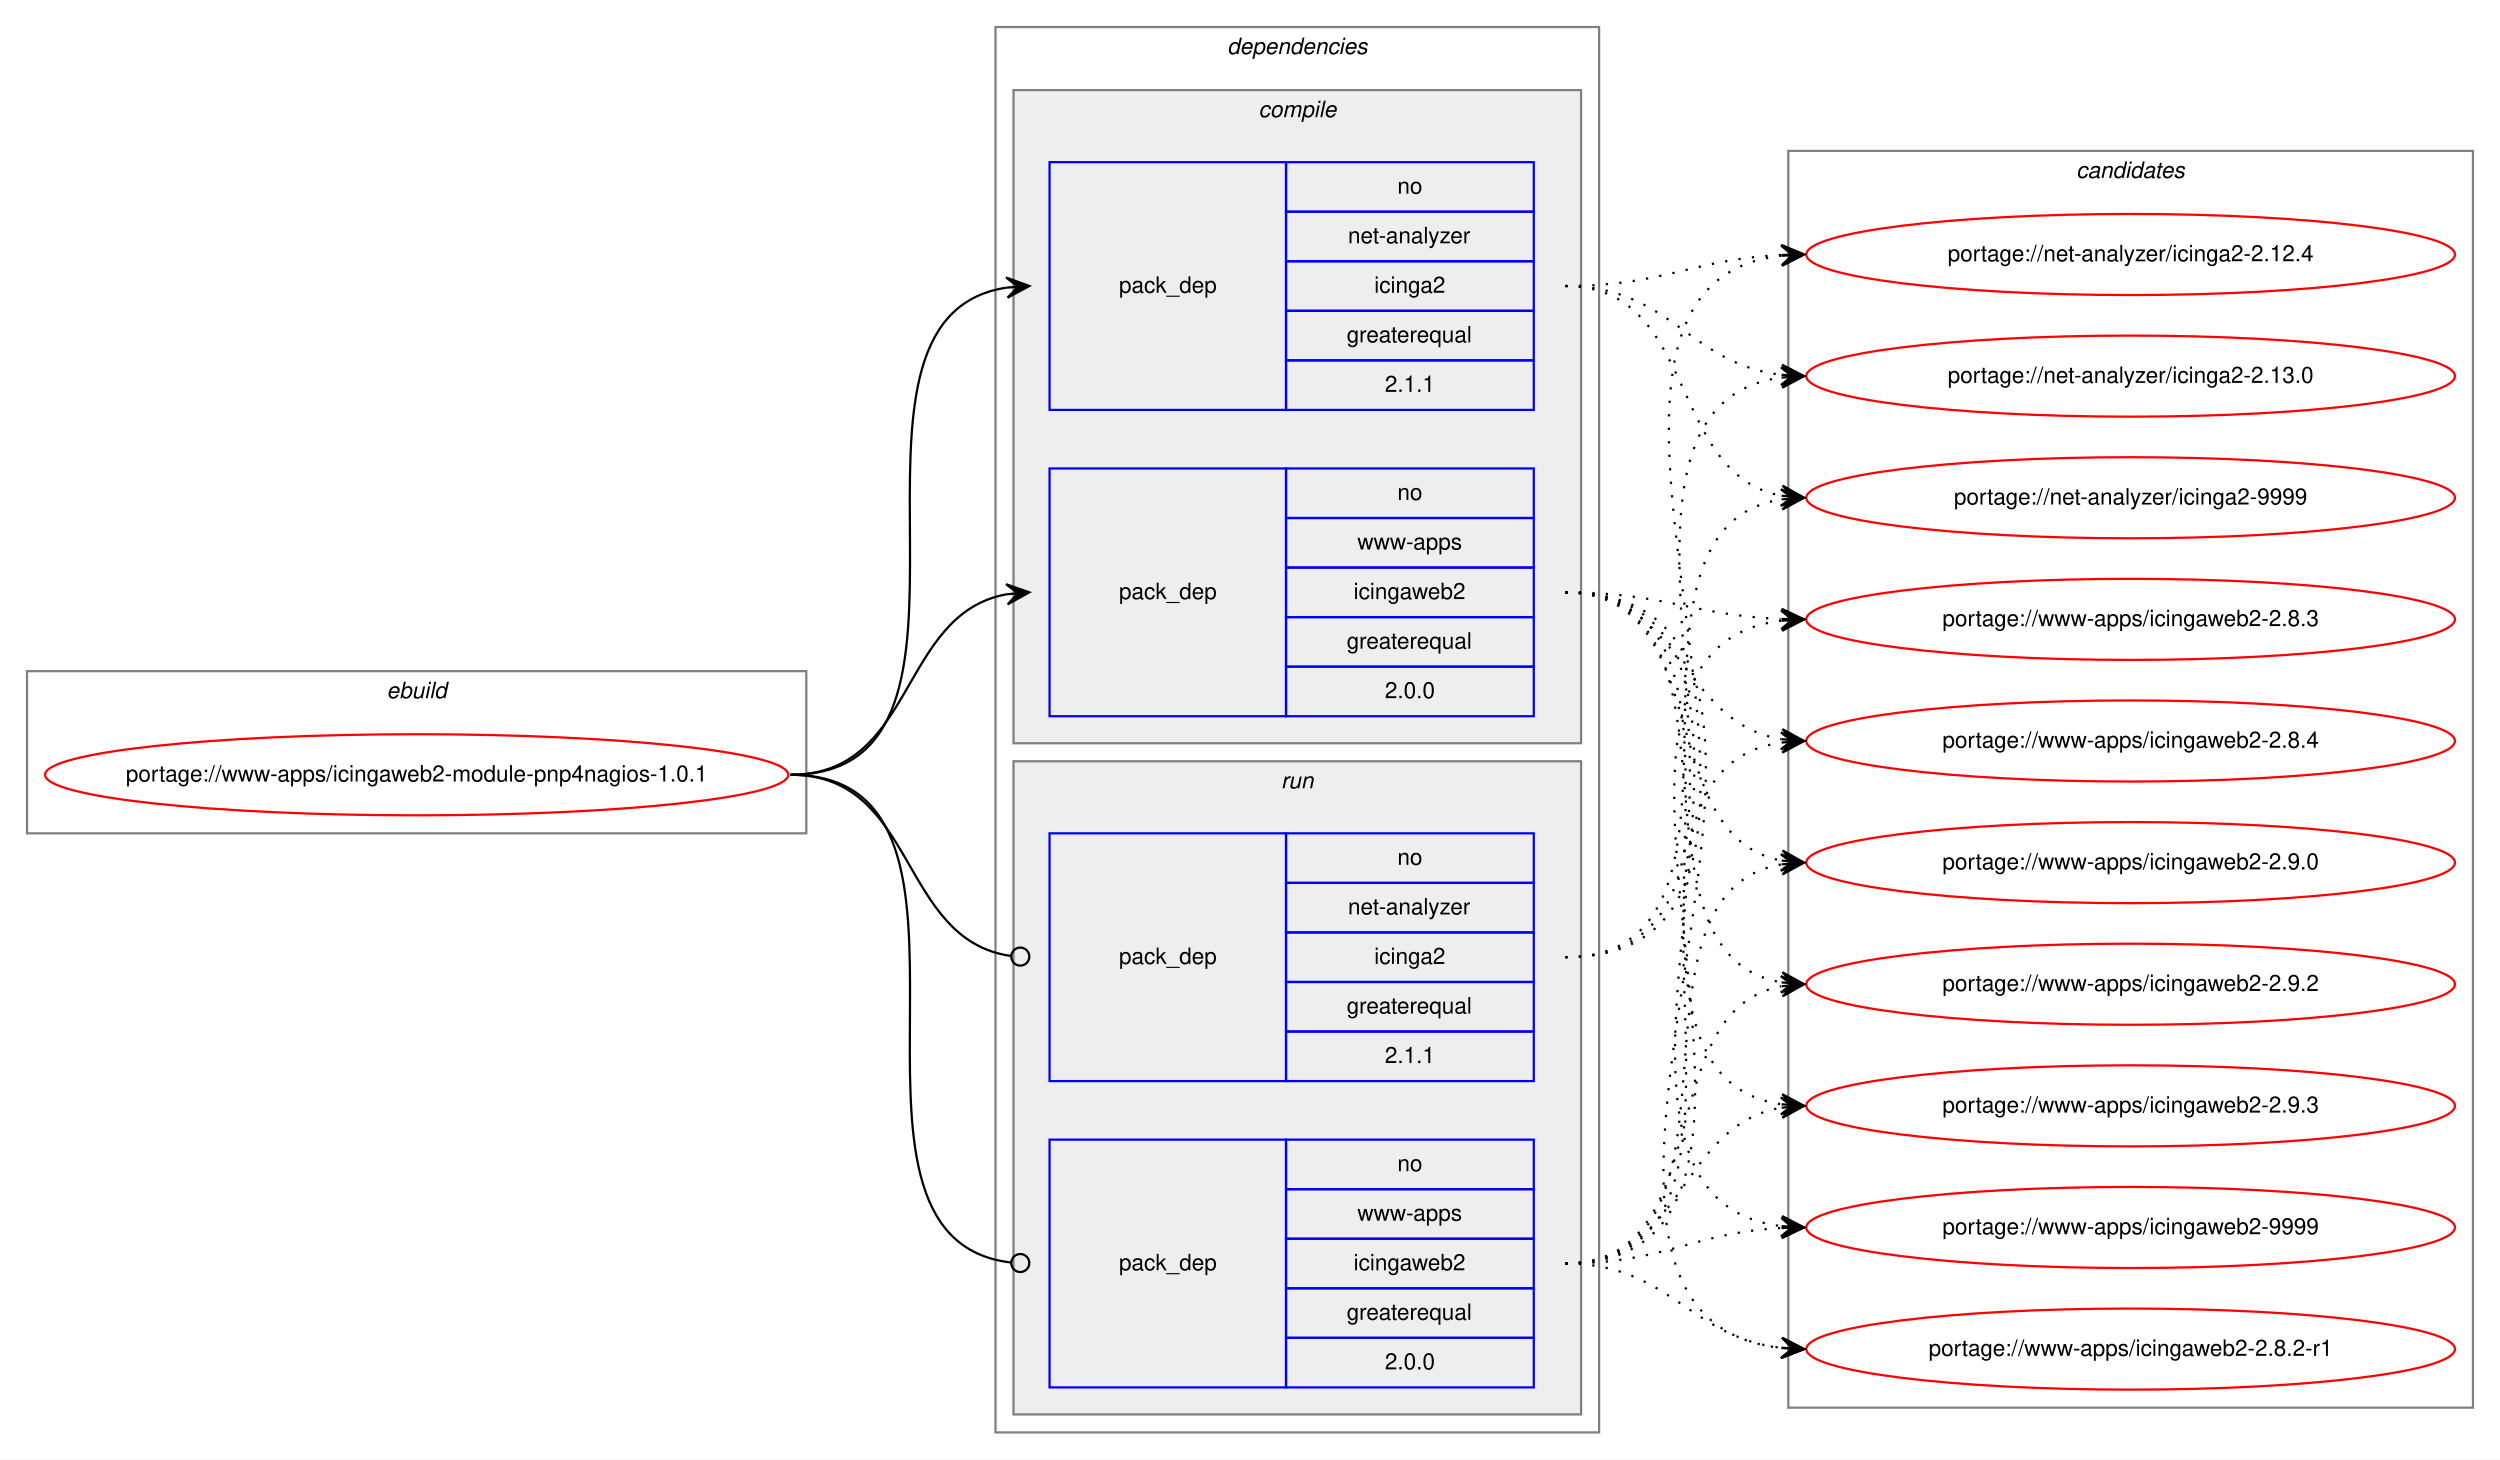
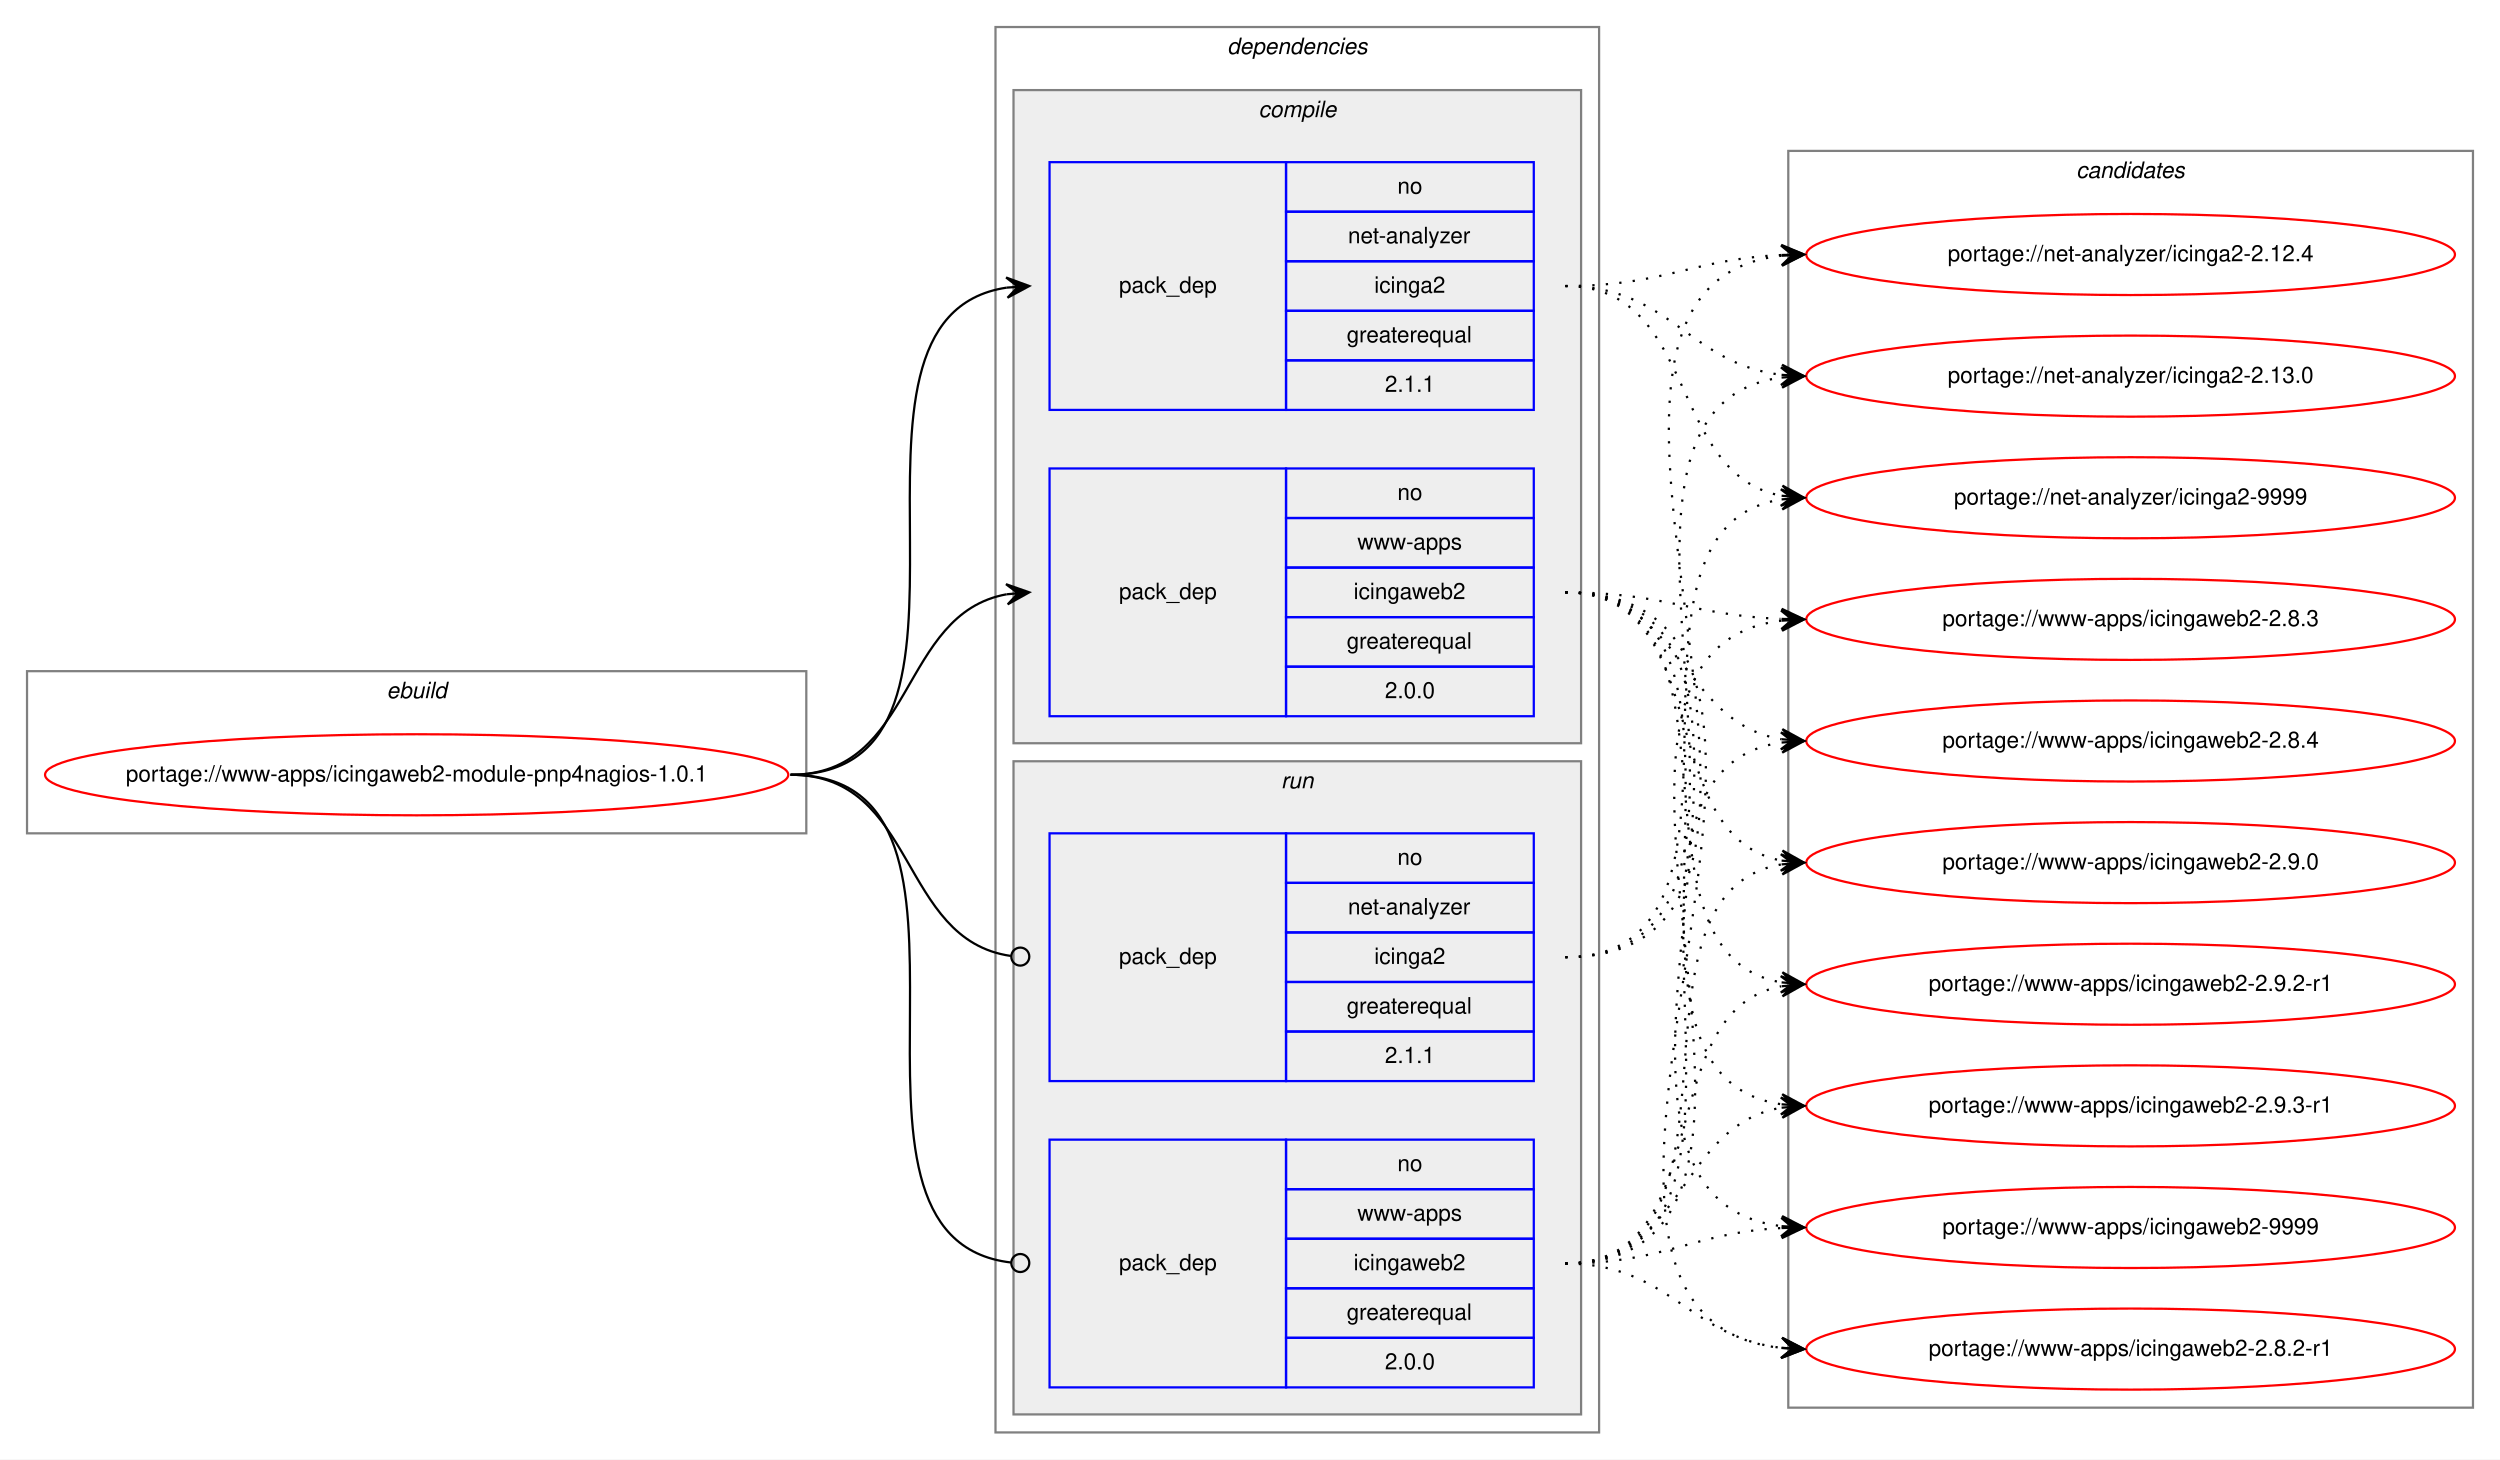
<svg xmlns="http://www.w3.org/2000/svg" xmlns:xlink="http://www.w3.org/1999/xlink" width="1110pt" height="648pt" viewBox="0.00 0.00 1110.00 648.00">
  <g id="graph0" class="graph" transform="scale(1 1) rotate(0) translate(4 644)">
    <polygon fill="white" stroke="transparent" points="-4,4 -4,-644 1106,-644 1106,4 -4,4" />
    <g id="clust1" class="cluster">
      <polygon fill="none" stroke="gray" points="8,-274 8,-346 354,-346 354,-274 8,-274" />
      <text text-anchor="start" x="167.66" y="-334" font-family="Helvetica,sans-Serif" font-style="italic" font-size="10.00">ebuild</text>
    </g>
    <g id="clust2" class="cluster">
      <polygon fill="none" stroke="gray" points="438,-8 438,-632 706,-632 706,-8 438,-8" />
      <text text-anchor="start" x="540.88" y="-620" font-family="Helvetica,sans-Serif" font-style="italic" font-size="10.00">dependencies</text>
    </g>
    <g id="clust3" class="cluster">
      <polygon fill="#eeeeee" stroke="gray" points="446,-314 446,-604 698,-604 698,-314 446,-314" />
      <text text-anchor="start" x="554.78" y="-592" font-family="Helvetica,sans-Serif" font-style="italic" font-size="10.00">compile</text>
    </g>
    <g id="clust7" class="cluster">
      <polygon fill="#eeeeee" stroke="gray" points="446,-16 446,-306 698,-306 698,-16 446,-16" />
      <text text-anchor="start" x="564.78" y="-294" font-family="Helvetica,sans-Serif" font-style="italic" font-size="10.00">run</text>
    </g>
    <g id="clust10" class="cluster">
      <polygon fill="none" stroke="gray" points="790,-19 790,-577 1094,-577 1094,-19 790,-19" />
      <text text-anchor="start" x="917.83" y="-565" font-family="Helvetica,sans-Serif" font-style="italic" font-size="10.00">candidates</text>
    </g>
    <g id="node1" class="node">
      <g id="a_node1">
        <a xlink:href="../www-apps/icingaweb2-module-pnp4nagios-1.0.1.svg" xlink:title="portage://www-apps/icingaweb2-module-pnp4nagios-1.0.1">
          <ellipse fill="none" stroke="red" cx="181" cy="-300" rx="165" ry="18" />
          <text text-anchor="middle" x="181" y="-297" font-family="Helvetica,sans-Serif" font-size="10.00">portage://www-apps/icingaweb2-module-pnp4nagios-1.0.1</text>
        </a>
      </g>
    </g>
    <g id="node2" class="node">
      <polygon fill="none" stroke="blue" points="462,-462 462,-572 567,-572 567,-462 462,-462" />
      <text text-anchor="start" x="492.83" y="-514" font-family="Helvetica,sans-Serif" font-size="10.00">pack_dep</text>
      <polygon fill="none" stroke="blue" points="567,-550 567,-572 677,-572 677,-550 567,-550" />
      <text text-anchor="start" x="616.44" y="-558" font-family="Helvetica,sans-Serif" font-size="10.00">no</text>
      <polygon fill="none" stroke="blue" points="567,-528 567,-550 677,-550 677,-528 567,-528" />
      <text text-anchor="start" x="594.5" y="-536" font-family="Helvetica,sans-Serif" font-size="10.00">net-analyzer</text>
      <polygon fill="none" stroke="blue" points="567,-506 567,-528 677,-528 677,-506 567,-506" />
      <text text-anchor="start" x="606.17" y="-514" font-family="Helvetica,sans-Serif" font-size="10.00">icinga2</text>
      <polygon fill="none" stroke="blue" points="567,-484 567,-506 677,-506 677,-484 567,-484" />
      <text text-anchor="start" x="593.94" y="-492" font-family="Helvetica,sans-Serif" font-size="10.00">greaterequal</text>
      <polygon fill="none" stroke="blue" points="567,-462 567,-484 677,-484 677,-462 567,-462" />
      <text text-anchor="start" x="610.88" y="-470" font-family="Helvetica,sans-Serif" font-size="10.00">2.1.1</text>
    </g>
    <g id="edge1" class="edge">
      <path fill="none" stroke="black" d="M347,-300C450.77,-300 352.64,-502.83 443.01,-516.3" />
      <polygon fill="black" stroke="black" points="453,-517 442.71,-520.79 448.01,-516.65 443.03,-516.3 443.03,-516.3 443.03,-516.3 448.01,-516.65 443.34,-511.81 453,-517 453,-517" />
    </g>
    <g id="node3" class="node">
      <polygon fill="none" stroke="blue" points="462,-326 462,-436 567,-436 567,-326 462,-326" />
      <text text-anchor="start" x="492.83" y="-378" font-family="Helvetica,sans-Serif" font-size="10.00">pack_dep</text>
      <polygon fill="none" stroke="blue" points="567,-414 567,-436 677,-436 677,-414 567,-414" />
      <text text-anchor="start" x="616.44" y="-422" font-family="Helvetica,sans-Serif" font-size="10.00">no</text>
      <polygon fill="none" stroke="blue" points="567,-392 567,-414 677,-414 677,-392 567,-392" />
      <text text-anchor="start" x="598.67" y="-400" font-family="Helvetica,sans-Serif" font-size="10.00">www-apps</text>
      <polygon fill="none" stroke="blue" points="567,-370 567,-392 677,-392 677,-370 567,-370" />
      <text text-anchor="start" x="597" y="-378" font-family="Helvetica,sans-Serif" font-size="10.00">icingaweb2</text>
      <polygon fill="none" stroke="blue" points="567,-348 567,-370 677,-370 677,-348 567,-348" />
      <text text-anchor="start" x="593.94" y="-356" font-family="Helvetica,sans-Serif" font-size="10.00">greaterequal</text>
      <polygon fill="none" stroke="blue" points="567,-326 567,-348 677,-348 677,-326 567,-326" />
      <text text-anchor="start" x="610.88" y="-334" font-family="Helvetica,sans-Serif" font-size="10.00">2.0.0</text>
    </g>
    <g id="edge2" class="edge">
      <path fill="none" stroke="black" d="M347,-300C402.7,-300 394.97,-371.49 442.99,-380.15" />
      <polygon fill="black" stroke="black" points="453,-381 442.66,-384.63 448.02,-380.57 443.04,-380.15 443.04,-380.15 443.04,-380.15 448.02,-380.57 443.42,-375.67 453,-381 453,-381" />
    </g>
    <g id="node4" class="node">
      <polygon fill="none" stroke="blue" points="462,-164 462,-274 567,-274 567,-164 462,-164" />
      <text text-anchor="start" x="492.83" y="-216" font-family="Helvetica,sans-Serif" font-size="10.00">pack_dep</text>
      <polygon fill="none" stroke="blue" points="567,-252 567,-274 677,-274 677,-252 567,-252" />
      <text text-anchor="start" x="616.44" y="-260" font-family="Helvetica,sans-Serif" font-size="10.00">no</text>
      <polygon fill="none" stroke="blue" points="567,-230 567,-252 677,-252 677,-230 567,-230" />
      <text text-anchor="start" x="594.5" y="-238" font-family="Helvetica,sans-Serif" font-size="10.00">net-analyzer</text>
      <polygon fill="none" stroke="blue" points="567,-208 567,-230 677,-230 677,-208 567,-208" />
      <text text-anchor="start" x="606.17" y="-216" font-family="Helvetica,sans-Serif" font-size="10.00">icinga2</text>
      <polygon fill="none" stroke="blue" points="567,-186 567,-208 677,-208 677,-186 567,-186" />
      <text text-anchor="start" x="593.94" y="-194" font-family="Helvetica,sans-Serif" font-size="10.00">greaterequal</text>
      <polygon fill="none" stroke="blue" points="567,-164 567,-186 677,-186 677,-164 567,-164" />
      <text text-anchor="start" x="610.88" y="-172" font-family="Helvetica,sans-Serif" font-size="10.00">2.1.1</text>
    </g>
    <g id="edge3" class="edge">
      <path fill="none" stroke="black" d="M347,-300C403.4,-300 394.77,-226.72 444.81,-219.56" />
      <ellipse fill="none" stroke="black" cx="449.01" cy="-219.27" rx="4" ry="4" />
    </g>
    <g id="node5" class="node">
      <polygon fill="none" stroke="blue" points="462,-28 462,-138 567,-138 567,-28 462,-28" />
      <text text-anchor="start" x="492.83" y="-80" font-family="Helvetica,sans-Serif" font-size="10.00">pack_dep</text>
      <polygon fill="none" stroke="blue" points="567,-116 567,-138 677,-138 677,-116 567,-116" />
      <text text-anchor="start" x="616.44" y="-124" font-family="Helvetica,sans-Serif" font-size="10.00">no</text>
      <polygon fill="none" stroke="blue" points="567,-94 567,-116 677,-116 677,-94 567,-94" />
      <text text-anchor="start" x="598.67" y="-102" font-family="Helvetica,sans-Serif" font-size="10.00">www-apps</text>
      <polygon fill="none" stroke="blue" points="567,-72 567,-94 677,-94 677,-72 567,-72" />
      <text text-anchor="start" x="597" y="-80" font-family="Helvetica,sans-Serif" font-size="10.00">icingaweb2</text>
      <polygon fill="none" stroke="blue" points="567,-50 567,-72 677,-72 677,-50 567,-50" />
      <text text-anchor="start" x="593.94" y="-58" font-family="Helvetica,sans-Serif" font-size="10.00">greaterequal</text>
      <polygon fill="none" stroke="blue" points="567,-28 567,-50 677,-50 677,-28 567,-28" />
      <text text-anchor="start" x="610.88" y="-36" font-family="Helvetica,sans-Serif" font-size="10.00">2.0.0</text>
    </g>
    <g id="edge4" class="edge">
      <path fill="none" stroke="black" d="M347,-300C451.51,-300 351.25,-94.29 444.95,-83.44" />
      <ellipse fill="none" stroke="black" cx="449.01" cy="-83.22" rx="4" ry="4" />
    </g>
    <g id="node6" class="node">
      <g id="a_node6">
        <a xlink:href="../net-analyzer/icinga2-2.12.4.svg" xlink:title="portage://net-analyzer/icinga2-2.12.4">
          <ellipse fill="none" stroke="red" cx="942" cy="-531" rx="144" ry="18" />
          <text text-anchor="middle" x="942" y="-528" font-family="Helvetica,sans-Serif" font-size="10.00">portage://net-analyzer/icinga2-2.12.4</text>
        </a>
      </g>
    </g>
    <g id="edge5" class="edge">
      <path fill="none" stroke="black" stroke-dasharray="1,5" d="M691,-517C735,-517 747.65,-529 787,-530.78" />
      <polygon fill="black" stroke="black" points="797,-531 786.91,-535.28 792,-530.89 787,-530.78 787,-530.78 787,-530.78 792,-530.89 787.1,-526.28 797,-531 797,-531" />
    </g>
    <g id="node7" class="node">
      <g id="a_node7">
        <a xlink:href="../net-analyzer/icinga2-2.13.0.svg" xlink:title="portage://net-analyzer/icinga2-2.13.0">
          <ellipse fill="none" stroke="red" cx="942" cy="-477" rx="144" ry="18" />
          <text text-anchor="middle" x="942" y="-474" font-family="Helvetica,sans-Serif" font-size="10.00">portage://net-analyzer/icinga2-2.13.0</text>
        </a>
      </g>
    </g>
    <g id="edge6" class="edge">
      <path fill="none" stroke="black" stroke-dasharray="1,5" d="M691,-517C737.82,-517 745.68,-482.43 787.02,-477.57" />
      <polygon fill="black" stroke="black" points="797,-477 787.27,-482.06 792.01,-477.28 787.02,-477.57 787.02,-477.57 787.02,-477.57 792.01,-477.28 786.76,-473.07 797,-477 797,-477" />
    </g>
    <g id="node8" class="node">
      <g id="a_node8">
        <a xlink:href="../net-analyzer/icinga2-9999.svg" xlink:title="portage://net-analyzer/icinga2-9999">
          <ellipse fill="none" stroke="red" cx="942" cy="-423" rx="144" ry="18" />
          <text text-anchor="middle" x="942" y="-420" font-family="Helvetica,sans-Serif" font-size="10.00">portage://net-analyzer/icinga2-9999</text>
        </a>
      </g>
    </g>
    <g id="edge7" class="edge">
      <path fill="none" stroke="black" stroke-dasharray="1,5" d="M691,-517C750.28,-517 736.09,-433.69 786.75,-423.93" />
      <polygon fill="black" stroke="black" points="797,-423 787.45,-428.39 792.02,-423.45 787.04,-423.9 787.04,-423.9 787.04,-423.9 792.02,-423.45 786.64,-419.42 797,-423 797,-423" />
    </g>
    <g id="node9" class="node">
      <g id="a_node9">
        <a xlink:href="../www-apps/icingaweb2-2.8.2-r1.svg" xlink:title="portage://www-apps/icingaweb2-2.8.2-r1">
          <ellipse fill="none" stroke="red" cx="942" cy="-45" rx="144" ry="18" />
          <text text-anchor="middle" x="942" y="-42" font-family="Helvetica,sans-Serif" font-size="10.00">portage://www-apps/icingaweb2-2.8.2-r1</text>
        </a>
      </g>
    </g>
    <g id="edge8" class="edge">
      <path fill="none" stroke="black" stroke-dasharray="1,5" d="M691,-381C844.07,-381 649.54,-59.92 786.99,-45.5" />
      <polygon fill="black" stroke="black" points="797,-45 787.24,-49.99 792.01,-45.25 787.01,-45.5 787.01,-45.5 787.01,-45.5 792.01,-45.25 786.79,-41.01 797,-45 797,-45" />
    </g>
    <g id="node10" class="node">
      <g id="a_node10">
        <a xlink:href="../www-apps/icingaweb2-2.8.3.svg" xlink:title="portage://www-apps/icingaweb2-2.8.3">
          <ellipse fill="none" stroke="red" cx="942" cy="-369" rx="144" ry="18" />
          <text text-anchor="middle" x="942" y="-366" font-family="Helvetica,sans-Serif" font-size="10.00">portage://www-apps/icingaweb2-2.8.3</text>
        </a>
      </g>
    </g>
    <g id="edge9" class="edge">
      <path fill="none" stroke="black" stroke-dasharray="1,5" d="M691,-381C734.71,-381 747.62,-370.8 786.52,-369.21" />
      <polygon fill="black" stroke="black" points="797,-369 787.09,-373.7 792,-369.1 787,-369.2 787,-369.2 787,-369.2 792,-369.1 786.91,-364.7 797,-369 797,-369" />
    </g>
    <g id="node11" class="node">
      <g id="a_node11">
        <a xlink:href="../www-apps/icingaweb2-2.8.4.svg" xlink:title="portage://www-apps/icingaweb2-2.8.4">
          <ellipse fill="none" stroke="red" cx="942" cy="-315" rx="144" ry="18" />
          <text text-anchor="middle" x="942" y="-312" font-family="Helvetica,sans-Serif" font-size="10.00">portage://www-apps/icingaweb2-2.8.4</text>
        </a>
      </g>
    </g>
    <g id="edge10" class="edge">
      <path fill="none" stroke="black" stroke-dasharray="1,5" d="M691,-381C742.92,-381 741.9,-323.23 786.99,-315.79" />
      <polygon fill="black" stroke="black" points="797,-315 787.39,-320.27 792.02,-315.39 787.03,-315.78 787.03,-315.78 787.03,-315.78 792.02,-315.39 786.68,-311.3 797,-315 797,-315" />
    </g>
    <g id="node12" class="node">
      <g id="a_node12">
        <a xlink:href="../www-apps/icingaweb2-2.9.0.svg" xlink:title="portage://www-apps/icingaweb2-2.9.0">
          <ellipse fill="none" stroke="red" cx="942" cy="-261" rx="144" ry="18" />
          <text text-anchor="middle" x="942" y="-258" font-family="Helvetica,sans-Serif" font-size="10.00">portage://www-apps/icingaweb2-2.9.0</text>
        </a>
      </g>
    </g>
    <g id="edge11" class="edge">
      <path fill="none" stroke="black" stroke-dasharray="1,5" d="M691,-381C758.55,-381 729.25,-272.88 786.96,-261.9" />
      <polygon fill="black" stroke="black" points="797,-261 787.44,-266.37 792.02,-261.45 787.04,-261.89 787.04,-261.89 787.04,-261.89 792.02,-261.45 786.64,-257.41 797,-261 797,-261" />
    </g>
    <g id="node13" class="node">
      <g id="a_node13">
-         <a xlink:href="../www-apps/icingaweb2-2.9.2.svg" xlink:title="portage://www-apps/icingaweb2-2.9.2">
+         <a xlink:href="../www-apps/icingaweb2-2.9.2-r1.svg" xlink:title="portage://www-apps/icingaweb2-2.9.2-r1">
          <ellipse fill="none" stroke="red" cx="942" cy="-207" rx="144" ry="18" />
-           <text text-anchor="middle" x="942" y="-204" font-family="Helvetica,sans-Serif" font-size="10.00">portage://www-apps/icingaweb2-2.9.2</text>
+           <text text-anchor="middle" x="942" y="-204" font-family="Helvetica,sans-Serif" font-size="10.00">portage://www-apps/icingaweb2-2.9.2-r1</text>
        </a>
      </g>
    </g>
    <g id="edge12" class="edge">
      <path fill="none" stroke="black" stroke-dasharray="1,5" d="M691,-381C777.84,-381 712.33,-220.98 786.67,-207.85" />
      <polygon fill="black" stroke="black" points="797,-207 787.41,-212.31 792.02,-207.41 787.04,-207.82 787.04,-207.82 787.04,-207.82 792.02,-207.41 786.67,-203.34 797,-207 797,-207" />
    </g>
    <g id="node14" class="node">
      <g id="a_node14">
-         <a xlink:href="../www-apps/icingaweb2-2.9.3.svg" xlink:title="portage://www-apps/icingaweb2-2.9.3">
+         <a xlink:href="../www-apps/icingaweb2-2.9.3-r1.svg" xlink:title="portage://www-apps/icingaweb2-2.9.3-r1">
          <ellipse fill="none" stroke="red" cx="942" cy="-153" rx="144" ry="18" />
-           <text text-anchor="middle" x="942" y="-150" font-family="Helvetica,sans-Serif" font-size="10.00">portage://www-apps/icingaweb2-2.9.3</text>
+           <text text-anchor="middle" x="942" y="-150" font-family="Helvetica,sans-Serif" font-size="10.00">portage://www-apps/icingaweb2-2.9.3-r1</text>
        </a>
      </g>
    </g>
    <g id="edge13" class="edge">
      <path fill="none" stroke="black" stroke-dasharray="1,5" d="M691,-381C799.15,-381 692.59,-167.46 786.9,-153.7" />
      <polygon fill="black" stroke="black" points="797,-153 787.33,-158.18 792.01,-153.34 787.03,-153.69 787.03,-153.69 787.03,-153.69 792.01,-153.34 786.72,-149.2 797,-153 797,-153" />
    </g>
    <g id="node15" class="node">
      <g id="a_node15">
        <a xlink:href="../www-apps/icingaweb2-9999.svg" xlink:title="portage://www-apps/icingaweb2-9999">
          <ellipse fill="none" stroke="red" cx="942" cy="-99" rx="144" ry="18" />
          <text text-anchor="middle" x="942" y="-96" font-family="Helvetica,sans-Serif" font-size="10.00">portage://www-apps/icingaweb2-9999</text>
        </a>
      </g>
    </g>
    <g id="edge14" class="edge">
      <path fill="none" stroke="black" stroke-dasharray="1,5" d="M691,-381C821.37,-381 671.43,-113.68 787.02,-99.58" />
      <polygon fill="black" stroke="black" points="797,-99 787.28,-104.07 792.01,-99.29 787.02,-99.58 787.02,-99.58 787.02,-99.58 792.01,-99.29 786.76,-95.09 797,-99 797,-99" />
    </g>
    <g id="edge15" class="edge">
      <path fill="none" stroke="black" stroke-dasharray="1,5" d="M691,-219C833.88,-219 659.48,-515.95 786.86,-530.45" />
      <polygon fill="black" stroke="black" points="797,-531 786.77,-534.95 792.01,-530.73 787.02,-530.46 787.02,-530.46 787.02,-530.46 792.01,-530.73 787.26,-525.97 797,-531 797,-531" />
    </g>
    <g id="edge16" class="edge">
      <path fill="none" stroke="black" stroke-dasharray="1,5" d="M691,-219C811.34,-219 681.12,-462.1 786.78,-476.35" />
      <polygon fill="black" stroke="black" points="797,-477 786.74,-480.86 792.01,-476.68 787.02,-476.36 787.02,-476.36 787.02,-476.36 792.01,-476.68 787.31,-471.87 797,-477 797,-477" />
    </g>
    <g id="edge17" class="edge">
      <path fill="none" stroke="black" stroke-dasharray="1,5" d="M691,-219C789.59,-219 701.49,-408.91 786.95,-422.26" />
      <polygon fill="black" stroke="black" points="797,-423 786.7,-426.75 792.02,-422.63 787.03,-422.27 787.03,-422.27 787.03,-422.27 792.02,-422.63 787.36,-417.78 797,-423 797,-423" />
    </g>
    <g id="edge18" class="edge">
      <path fill="none" stroke="black" stroke-dasharray="1,5" d="M691,-83C737.43,-83 745.87,-50.29 786.81,-45.57" />
      <polygon fill="black" stroke="black" points="797,-45 787.27,-50.05 792.01,-45.28 787.02,-45.56 787.02,-45.56 787.02,-45.56 792.01,-45.28 786.77,-41.06 797,-45 797,-45" />
    </g>
    <g id="edge19" class="edge">
      <path fill="none" stroke="black" stroke-dasharray="1,5" d="M691,-83C822.99,-83 669.94,-354.12 786.9,-368.41" />
      <polygon fill="black" stroke="black" points="797,-369 786.76,-372.91 792.01,-368.71 787.02,-368.42 787.02,-368.42 787.02,-368.42 792.01,-368.71 787.28,-363.93 797,-369 797,-369" />
    </g>
    <g id="edge20" class="edge">
      <path fill="none" stroke="black" stroke-dasharray="1,5" d="M691,-83C800.71,-83 691.18,-300.29 786.76,-314.29" />
      <polygon fill="black" stroke="black" points="797,-315 786.72,-318.8 792.01,-314.66 787.03,-314.31 787.03,-314.31 787.03,-314.31 792.01,-314.66 787.34,-309.82 797,-315 797,-315" />
    </g>
    <g id="edge21" class="edge">
      <path fill="none" stroke="black" stroke-dasharray="1,5" d="M691,-83C779.48,-83 710.77,-247.37 786.97,-260.21" />
      <polygon fill="black" stroke="black" points="797,-261 786.68,-264.7 792.02,-260.61 787.03,-260.21 787.03,-260.21 787.03,-260.21 792.02,-260.61 787.39,-255.73 797,-261 797,-261" />
    </g>
    <g id="edge22" class="edge">
      <path fill="none" stroke="black" stroke-dasharray="1,5" d="M691,-83C759.82,-83 728.17,-194.73 786.79,-206.07" />
      <polygon fill="black" stroke="black" points="797,-207 786.64,-210.58 792.02,-206.55 787.04,-206.1 787.04,-206.1 787.04,-206.1 792.02,-206.55 787.45,-201.61 797,-207 797,-207" />
    </g>
    <g id="edge23" class="edge">
      <path fill="none" stroke="black" stroke-dasharray="1,5" d="M691,-83C743.82,-83 741.17,-144.27 786.84,-152.17" />
      <polygon fill="black" stroke="black" points="797,-153 786.67,-156.67 792.02,-152.59 787.04,-152.18 787.04,-152.18 787.04,-152.18 792.02,-152.59 787.4,-147.7 797,-153 797,-153" />
    </g>
    <g id="edge24" class="edge">
      <path fill="none" stroke="black" stroke-dasharray="1,5" d="M691,-83C735.11,-83 747.56,-96.71 786.97,-98.75" />
      <polygon fill="black" stroke="black" points="797,-99 786.89,-103.25 792,-98.87 787.01,-98.75 787.01,-98.75 787.01,-98.75 792,-98.87 787.12,-94.25 797,-99 797,-99" />
    </g>
  </g>
</svg>
